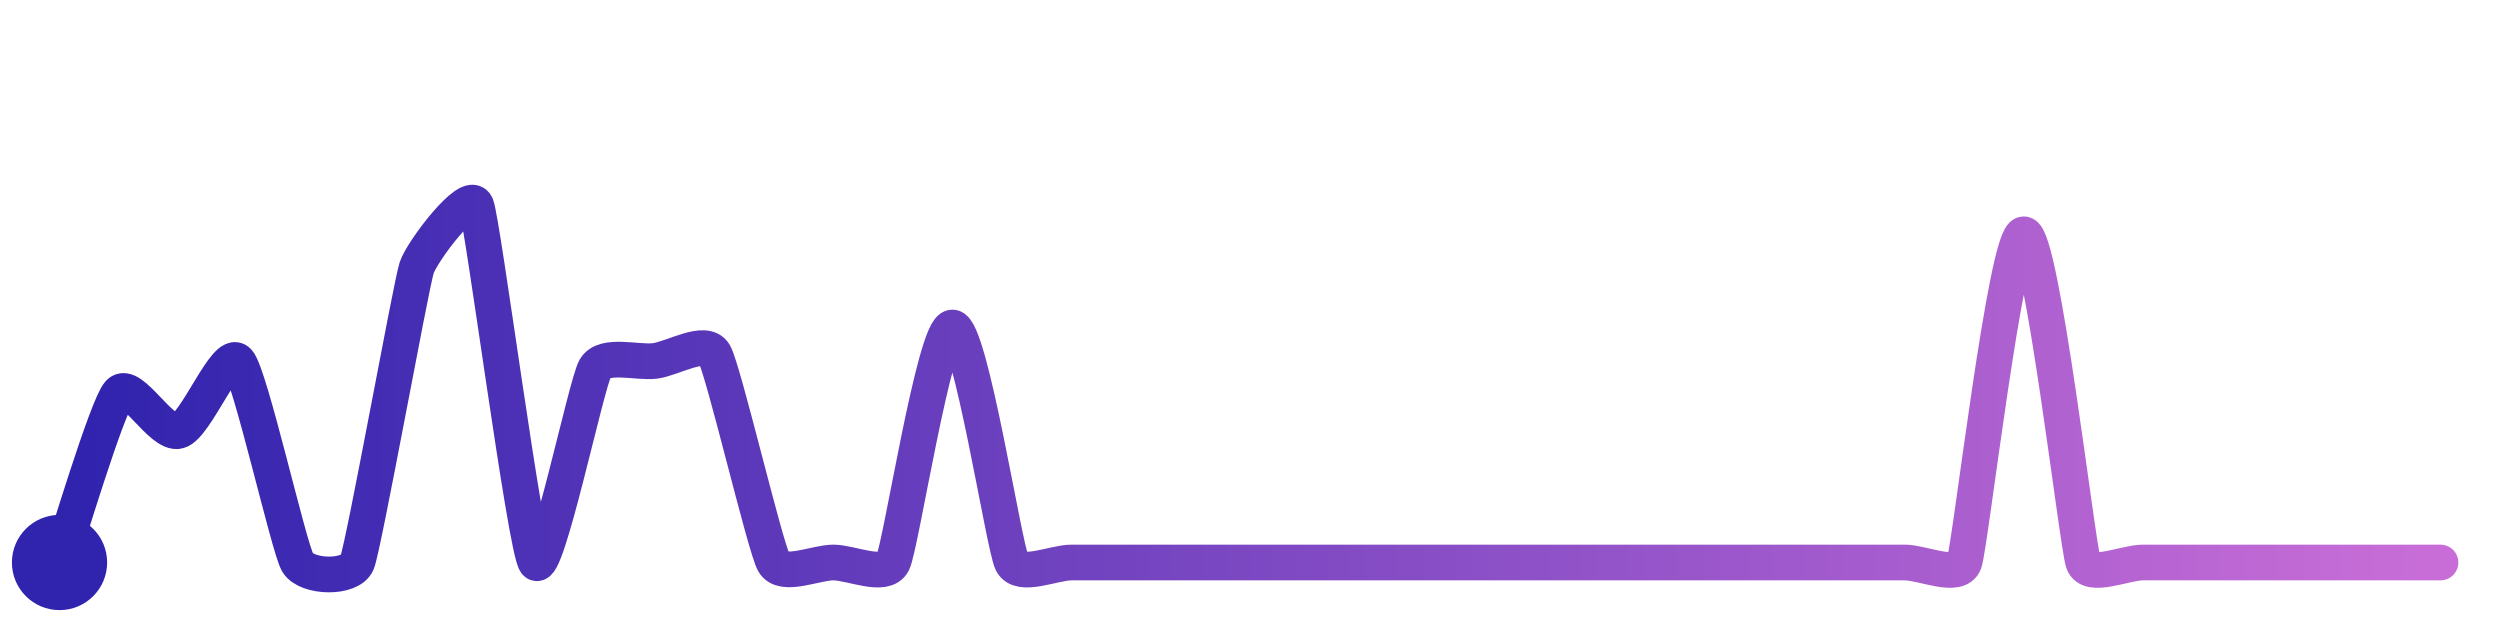
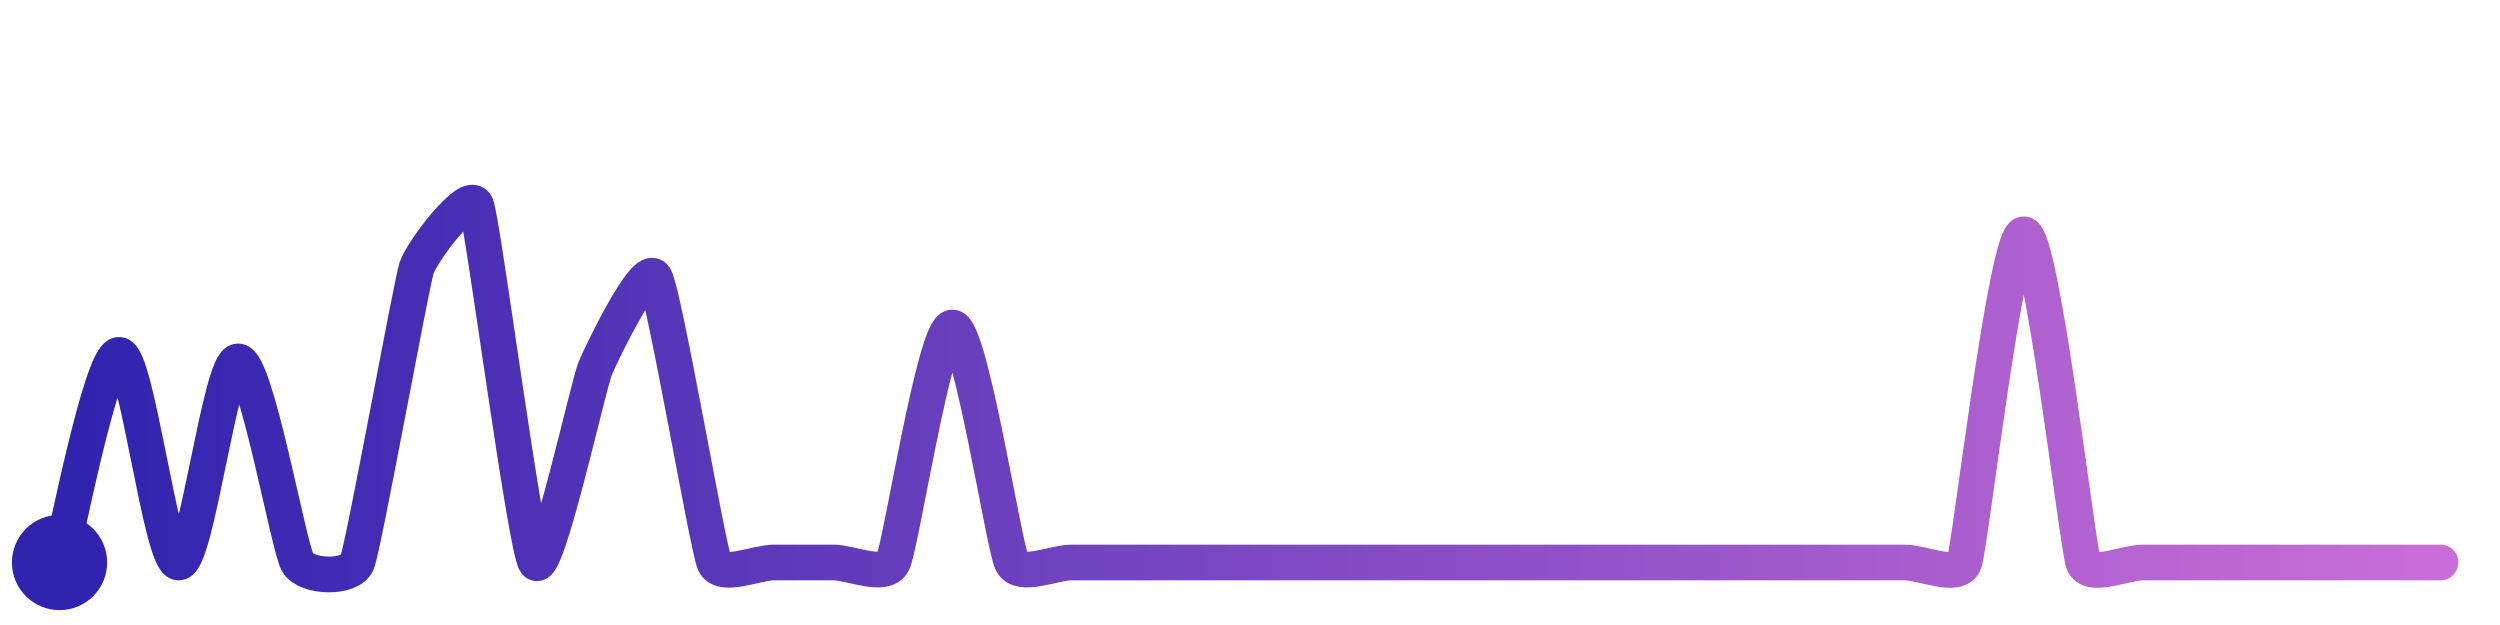
<svg xmlns="http://www.w3.org/2000/svg" width="200" height="50" viewBox="0 0 210 50">
  <defs>
    <linearGradient id="stroke" x1="0%" y1="0%" x2="100%" y2="0%">
      <stop stop-color="#3023AE" offset="0%" />
      <stop stop-color="#C86DD7" offset="100%" />
    </linearGradient>
  </defs>
-   <path stroke="url(#stroke)" stroke-width="3" stroke-linejoin="round" stroke-linecap="round" d="M5.00 46 C 5.50 44.58, 8.99 32.87, 10.00 31.76 S 13.55 35.34, 15.00 34.95 S 18.99 28.00, 20.00 29.11 S 24.24 44.71, 25.00 46.00 S 29.44 47.39, 30.00 46.00 S 34.53 22.66, 35.00 21.24 S 39.44 14.61, 40.00 16.00 S 44.12 44.79, 45.00 46.00 S 49.24 30.98, 50.00 29.69 S 53.51 29.25, 55.00 29.07 S 59.24 27.18, 60.00 28.47 S 64.26 44.70, 65.00 46.00 S 68.50 46.00, 70.00 46.00 S 74.32 47.34, 75.00 46.00 S 78.50 26.26, 80.00 26.26 S 84.32 44.66, 85.00 46.00 S 88.50 46.00, 90.00 46.00 S 93.50 46.00, 95.00 46.00 S 98.50 46.00, 100.00 46.00 S 103.50 46.00, 105.00 46.00 S 108.50 46.00, 110.00 46.00 S 113.50 46.00, 115.00 46.00 S 118.50 46.00, 120.00 46.00 S 123.50 46.00, 125.00 46.00 S 128.50 46.00, 130.00 46.00 S 133.50 46.00, 135.00 46.00 S 138.50 46.00, 140.00 46.00 S 143.50 46.00, 145.00 46.00 S 148.50 46.00, 150.00 46.00 S 153.50 46.00, 155.00 46.00 S 158.50 46.00, 160.00 46.00 S 164.49 47.41, 165.00 46.00 S 168.50 18.43, 170.00 18.43 S 174.49 44.59, 175.00 46.00 S 178.50 46.00, 180.00 46.00 S 183.50 46.00, 185.00 46.00 S 188.50 46.00, 190.00 46.00 S 193.50 46.00, 195.00 46.00 S 198.50 46.00, 200.00 46.00 S 203.50 46.00, 205.00 46.00" fill="none">
-     <animate attributeName="stroke-dashoffset" from="381.033" to="0" dur="2.2s" />
-     <animate attributeName="stroke-dasharray" from="381.033" to="381.033" />
+   <path stroke="url(#stroke)" stroke-width="3" stroke-linejoin="round" stroke-linecap="round" d="M5.00 46 C 5.41 44.56, 8.50 28.56, 10.00 28.56 S 13.50 45.92, 15.00 46.00 S 18.50 29.11, 20.00 29.11 S 24.24 44.71, 25.00 46.00 S 29.44 47.39, 30.00 46.00 S 34.53 22.66, 35.00 21.24 S 39.44 14.61, 40.00 16.00 S 44.12 44.79, 45.00 46.00 S 49.42 31.07, 50.00 29.69 S 54.22 20.77, 55.00 22.05 S 59.42 44.62, 60.00 46.00 S 63.50 46.00, 65.00 46.00 S 68.50 46.00, 70.00 46.00 S 74.32 47.34, 75.00 46.00 S 78.50 26.26, 80.00 26.26 S 84.32 44.66, 85.00 46.00 S 88.50 46.00, 90.00 46.00 S 93.50 46.00, 95.00 46.00 S 98.50 46.00, 100.00 46.00 S 103.50 46.00, 105.00 46.00 S 108.50 46.00, 110.00 46.00 S 113.50 46.00, 115.00 46.00 S 118.50 46.00, 120.00 46.00 S 123.50 46.00, 125.00 46.00 S 128.50 46.00, 130.00 46.00 S 133.50 46.00, 135.00 46.00 S 138.50 46.00, 140.00 46.00 S 143.50 46.00, 145.00 46.00 S 148.50 46.00, 150.00 46.00 S 153.50 46.00, 155.00 46.00 S 158.50 46.00, 160.00 46.00 S 164.49 47.41, 165.00 46.00 S 168.50 18.43, 170.00 18.43 S 174.49 44.59, 175.00 46.00 S 178.50 46.00, 180.00 46.00 S 183.50 46.00, 185.00 46.00 S 188.50 46.00, 190.00 46.00 S 193.50 46.00, 195.00 46.00 S 198.50 46.00, 200.00 46.00 S 203.50 46.00, 205.00 46.00" fill="none">
+     <animate attributeName="stroke-dashoffset" from="416.52" to="0" dur="2.2s" />
+     <animate attributeName="stroke-dasharray" from="416.52" to="416.52" />
  </path>
  <circle r="4" cx="5" cy="46" fill="#3023AE" />
  <circle r="4" cx="205" cy="46" fill="#C86DD7" opacity="0">
    <animate attributeName="opacity" from="0" to="1" dur="0.1s" begin="2.2s" fill="freeze" />
  </circle>
</svg>
